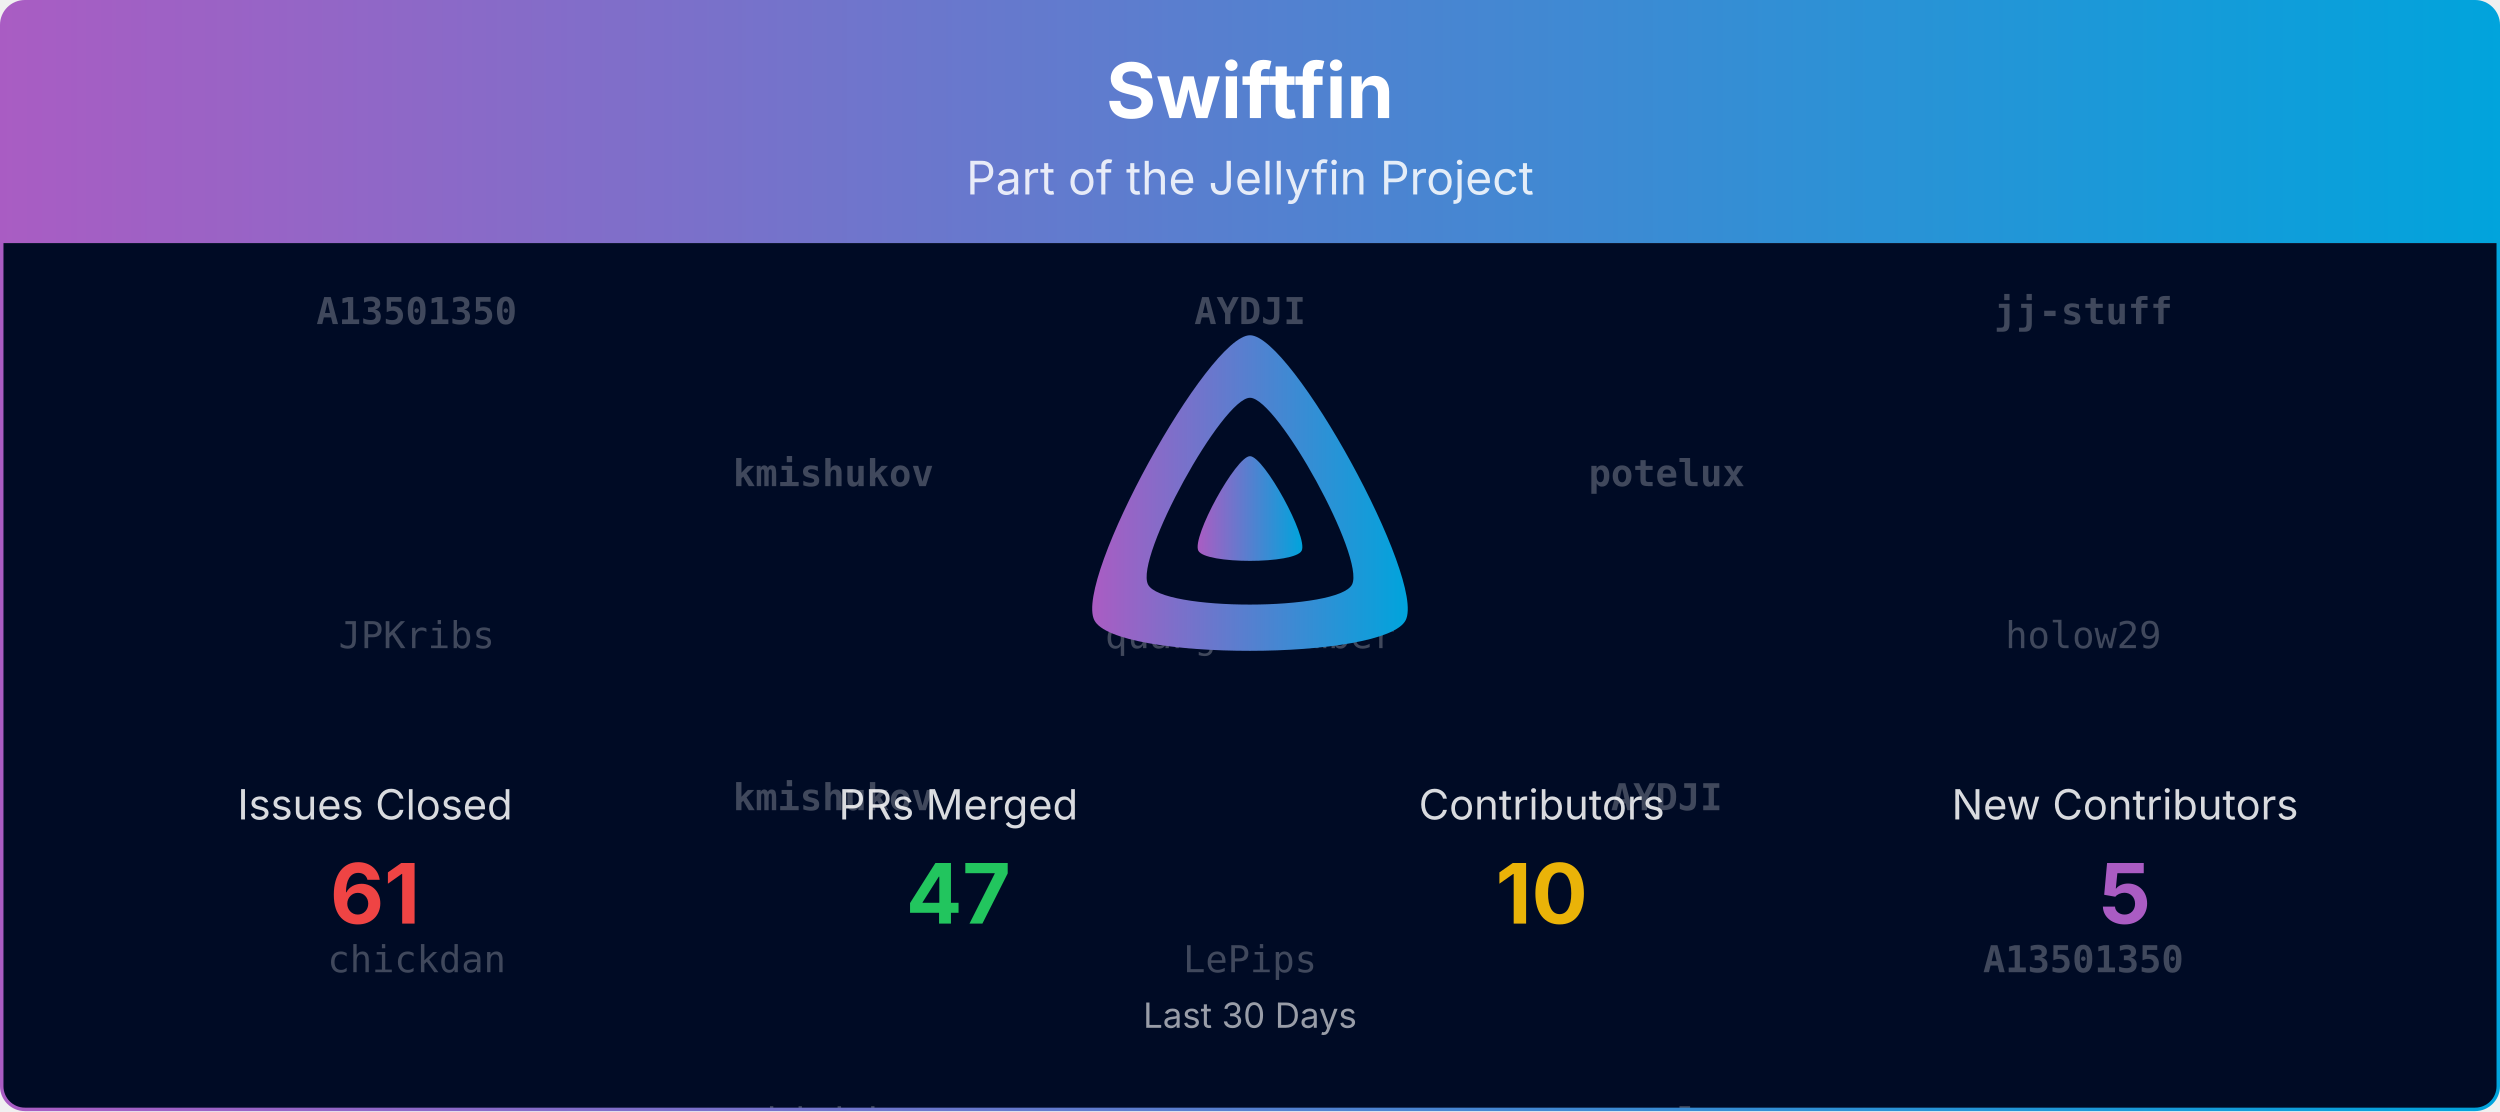
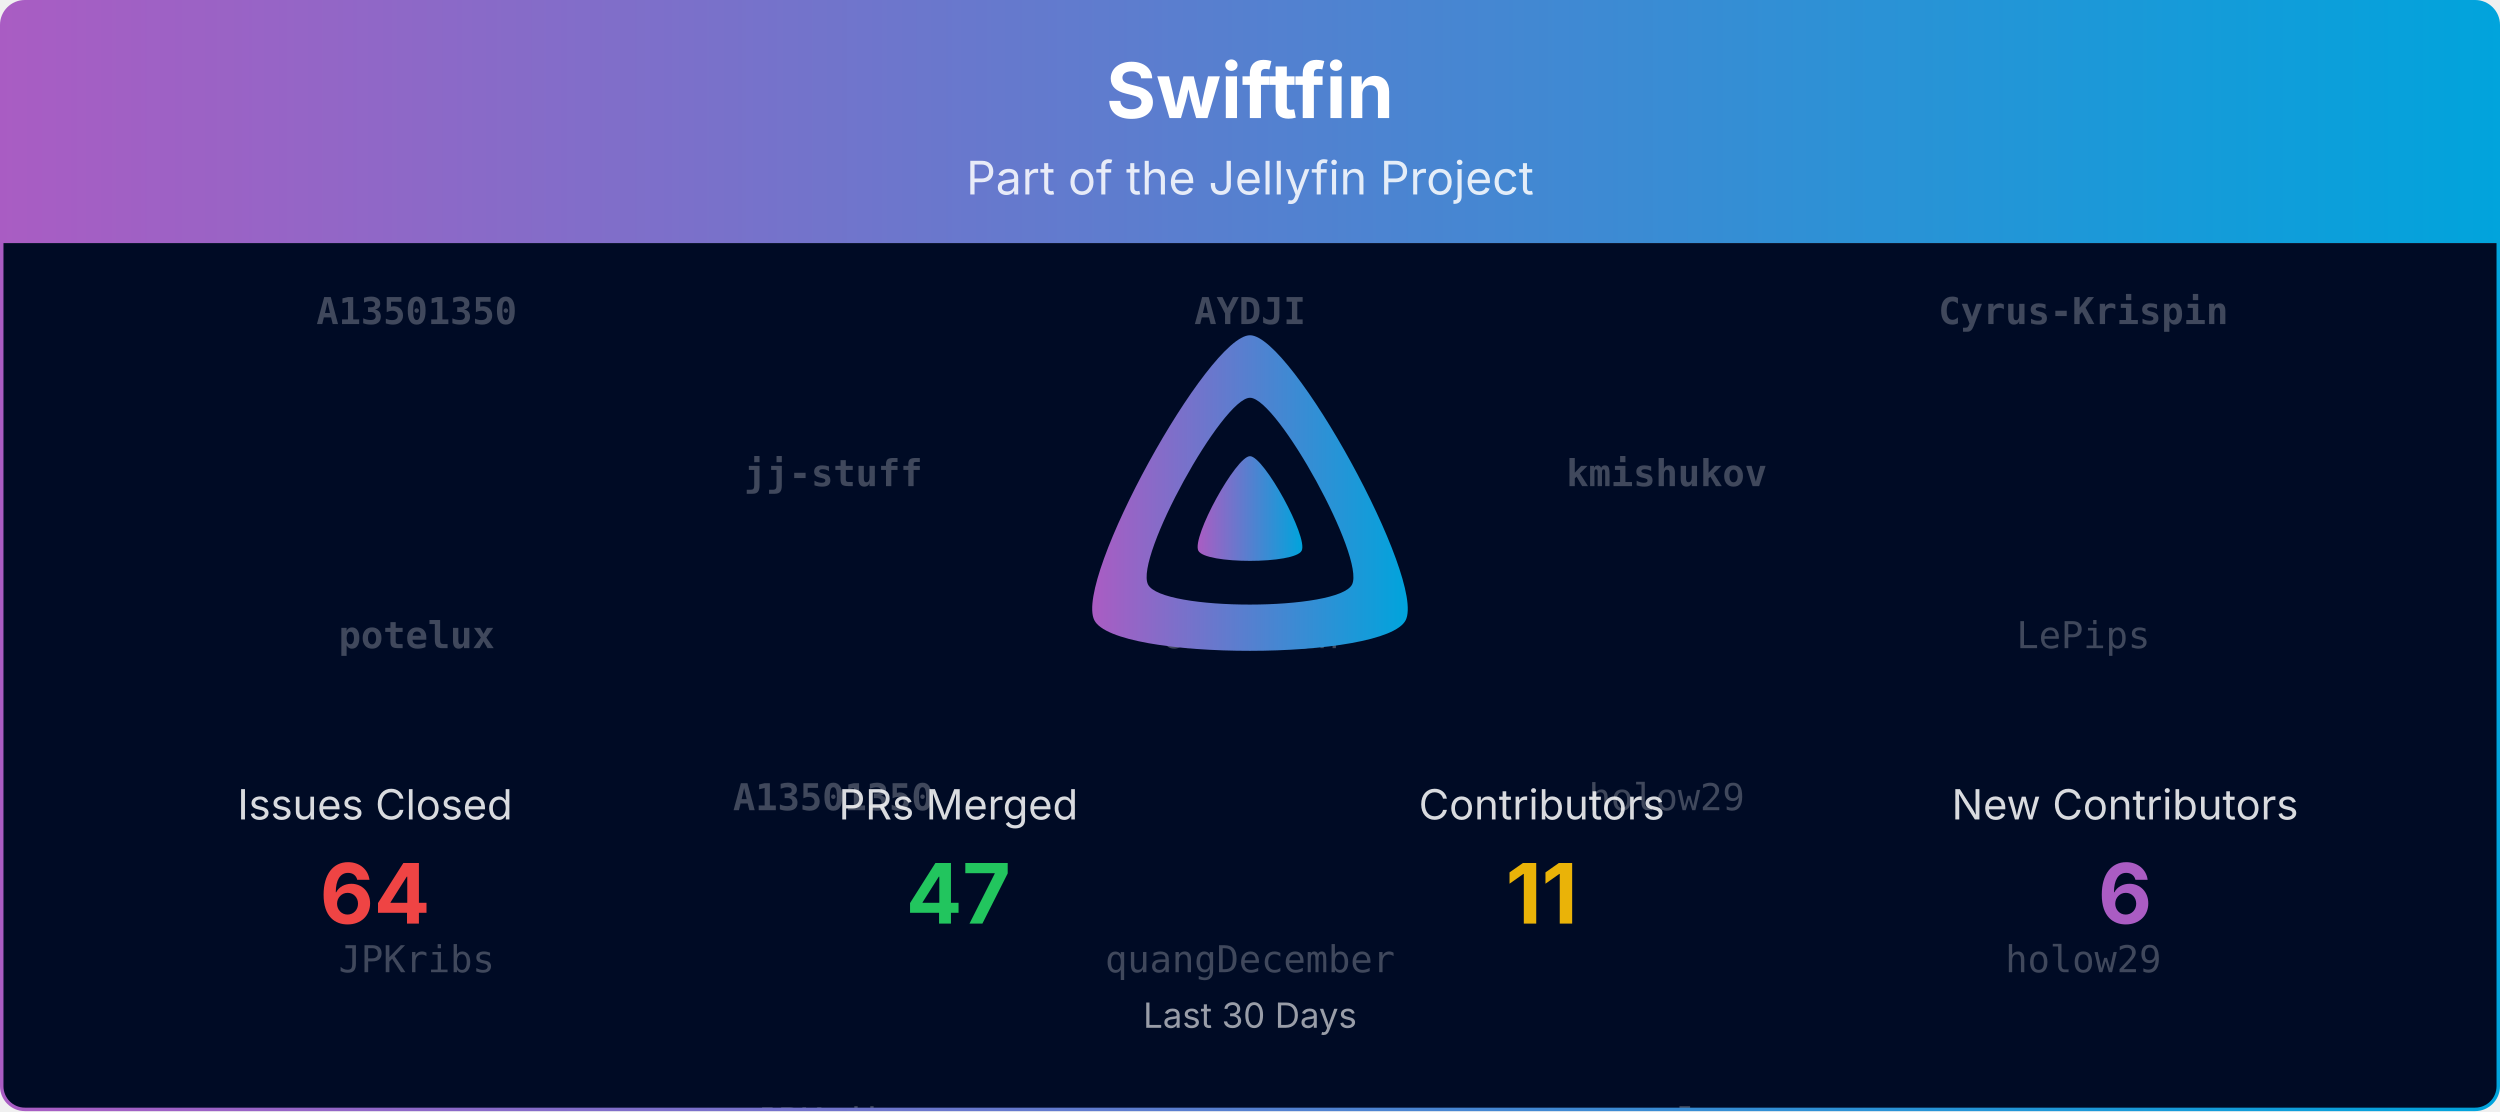
<svg xmlns="http://www.w3.org/2000/svg" viewBox="0 0 1080 480" width="100%" role="img" aria-label="Swiftfin">
  <defs>
    <linearGradient id="banner-swiftfin-grad" x1="0" y1="0" x2="1" y2="0">
      <stop offset="0%" stop-color="#AA5CC3" />
      <stop offset="100%" stop-color="#00A4DC" />
    </linearGradient>
    <clipPath id="banner-swiftfin-grad-clip">
      <rect x="0.75" y="0.75" width="1078.5" height="478.5" rx="10" ry="10" />
    </clipPath>
  </defs>
  <defs>
    <clipPath id="banner-swiftfin-grad-rain-clip">
      <rect x="0.75" y="105" width="1078.5" height="374.25" />
    </clipPath>
  </defs>
  <g clip-path="url(#banner-swiftfin-grad-clip)">
    <path d="M0.75,10.75 A10.0,10.0 0 0 1 10.75,0.75 L1069.25,0.75 A10.0,10.0 0 0 1 1079.25,10.75 L1079.25,105.00 L0.75,105.00 Z" fill="url(#banner-swiftfin-grad)" />
    <text x="540.0" y="51" text-anchor="middle" font-size="33" font-weight="700" font-family="Plus Jakarta Sans, system-ui, -apple-system, Segoe UI, sans-serif" fill="#ffffff">Swiftfin</text>
    <text x="540.0" y="84" text-anchor="middle" font-size="20" font-family="Plus Jakarta Sans, system-ui, -apple-system, Segoe UI, sans-serif" fill="#ffffff" opacity="0.85">Part of the Jellyfin Project</text>
    <rect x="0.75" y="105" width="1078.5" height="374.25" fill="#000b25" />
    <g opacity="0.25" clip-path="url(#banner-swiftfin-grad-rain-clip)" font-family="ui-monospace, SFMono-Regular, Menlo, Consolas, monospace" font-size="16" fill="#ffffff" text-anchor="middle">
      <g transform="translate(180.00,105)">
        <g>
          <animateTransform attributeName="transform" type="translate" values="0,-420;0,0" dur="10.00s" begin="-0.00s" repeatCount="indefinite" />
          <text y="35.0" font-weight="700">A13501350</text>
-           <text y="175.0">JPKribs</text>
-           <text y="315.0">chickdan</text>
+           <text y="175.0" font-weight="700">potelux</text>
+           <text y="315.0">JPKribs</text>
          <text y="455.0" font-weight="700">A13501350</text>
-           <text y="595.0">JPKribs</text>
-           <text y="735.0">chickdan</text>
+           <text y="595.0" font-weight="700">potelux</text>
+           <text y="735.0">JPKribs</text>
        </g>
      </g>
      <g transform="translate(540.00,105)">
        <g>
          <animateTransform attributeName="transform" type="translate" values="0,-420;0,0" dur="10.00s" begin="-1.91s" repeatCount="indefinite" />
          <text y="35.0" font-weight="700">AYDJI</text>
-           <text y="175.0">quangDecember</text>
-           <text y="315.0">LePips</text>
+           <text y="175.0">chickdan</text>
+           <text y="315.0">quangDecember</text>
          <text y="455.0" font-weight="700">AYDJI</text>
-           <text y="595.0">quangDecember</text>
-           <text y="735.0">LePips</text>
+           <text y="595.0">chickdan</text>
+           <text y="735.0">quangDecember</text>
        </g>
      </g>
      <g transform="translate(900.00,105)">
        <g>
          <animateTransform attributeName="transform" type="translate" values="0,-420;0,0" dur="10.00s" begin="-3.82s" repeatCount="indefinite" />
-           <text y="35.0" font-weight="700">jj-stuff</text>
-           <text y="175.0">holow29</text>
-           <text y="315.0" font-weight="700">A13501350</text>
-           <text y="455.0" font-weight="700">jj-stuff</text>
-           <text y="595.0">holow29</text>
-           <text y="735.0" font-weight="700">A13501350</text>
+           <text y="35.0" font-weight="700">Cyrus-Krispin</text>
+           <text y="175.0">LePips</text>
+           <text y="315.0">holow29</text>
+           <text y="455.0" font-weight="700">Cyrus-Krispin</text>
+           <text y="595.0">LePips</text>
+           <text y="735.0">holow29</text>
        </g>
      </g>
      <g transform="translate(360.00,105)">
        <g>
          <animateTransform attributeName="transform" type="translate" values="0,-420;0,0" dur="10.00s" begin="-5.73s" repeatCount="indefinite" />
-           <text y="105.0" font-weight="700">kmishukov</text>
-           <text y="245.0" font-weight="700">kmishukov</text>
-           <text y="385.0">chickdan</text>
-           <text y="525.0" font-weight="700">kmishukov</text>
-           <text y="665.0" font-weight="700">kmishukov</text>
-           <text y="805.0">chickdan</text>
+           <text y="105.0" font-weight="700">jj-stuff</text>
+           <text y="245.0" font-weight="700">A13501350</text>
+           <text y="385.0">JPKribs</text>
+           <text y="525.0" font-weight="700">jj-stuff</text>
+           <text y="665.0" font-weight="700">A13501350</text>
+           <text y="805.0">JPKribs</text>
        </g>
      </g>
      <g transform="translate(720.00,105)">
        <g>
          <animateTransform attributeName="transform" type="translate" values="0,-420;0,0" dur="10.00s" begin="-7.64s" repeatCount="indefinite" />
-           <text y="105.0" font-weight="700">potelux</text>
-           <text y="245.0" font-weight="700">AYDJI</text>
+           <text y="105.0" font-weight="700">kmishukov</text>
+           <text y="245.0">holow29</text>
          <text y="385.0" font-weight="700">potelux</text>
-           <text y="525.0" font-weight="700">potelux</text>
-           <text y="665.0" font-weight="700">AYDJI</text>
+           <text y="525.0" font-weight="700">kmishukov</text>
+           <text y="665.0">holow29</text>
          <text y="805.0" font-weight="700">potelux</text>
        </g>
      </g>
    </g>
    <g transform="translate(465.00,138.00) scale(0.29297)">
      <path fill="url(#banner-swiftfin-grad)" fill-rule="evenodd" d="M256,23.3c-61.6,0-259.8,359.4-229.6,420.1s429.3,60,459.2,0S317.6,23.3,256,23.3zM406.5,390.8c-19.6,39.3-281.1,39.8-300.9,0s110.1-275.3,150.4-275.3S426.1,351.4,406.5,390.8z" />
      <path fill="url(#banner-swiftfin-grad)" d="M256,201.6c-20.4,0-86.2,119.3-76.2,139.4s142.5,19.9,152.4,0S276.5,201.6,256,201.6z" />
    </g>
    <text x="162.0" y="354.0" text-anchor="middle" font-size="18" font-family="Plus Jakarta Sans, system-ui, -apple-system, Segoe UI, sans-serif" fill="#ffffff" opacity="0.85">Issues Closed</text>
-     <text x="162.0" y="399.0" text-anchor="middle" font-size="36" font-weight="700" font-family="Plus Jakarta Sans, system-ui, -apple-system, Segoe UI, sans-serif" fill="#ef4444">61</text>
+     <text x="162.0" y="399.0" text-anchor="middle" font-size="36" font-weight="700" font-family="Plus Jakarta Sans, system-ui, -apple-system, Segoe UI, sans-serif" fill="#ef4444">64</text>
    <text x="414.0" y="354.0" text-anchor="middle" font-size="18" font-family="Plus Jakarta Sans, system-ui, -apple-system, Segoe UI, sans-serif" fill="#ffffff" opacity="0.85">PRs Merged</text>
    <text x="414.0" y="399.0" text-anchor="middle" font-size="36" font-weight="700" font-family="Plus Jakarta Sans, system-ui, -apple-system, Segoe UI, sans-serif" fill="#22c55e">47</text>
    <text x="666.0" y="354.0" text-anchor="middle" font-size="18" font-family="Plus Jakarta Sans, system-ui, -apple-system, Segoe UI, sans-serif" fill="#ffffff" opacity="0.85">Contributors</text>
-     <text x="666.0" y="399.0" text-anchor="middle" font-size="36" font-weight="700" font-family="Plus Jakarta Sans, system-ui, -apple-system, Segoe UI, sans-serif" fill="#eab308">10</text>
+     <text x="666.0" y="399.0" text-anchor="middle" font-size="36" font-weight="700" font-family="Plus Jakarta Sans, system-ui, -apple-system, Segoe UI, sans-serif" fill="#eab308">11</text>
    <text x="918.0" y="354.0" text-anchor="middle" font-size="18" font-family="Plus Jakarta Sans, system-ui, -apple-system, Segoe UI, sans-serif" fill="#ffffff" opacity="0.85">New Contributors</text>
-     <text x="918.0" y="399.0" text-anchor="middle" font-size="36" font-weight="700" font-family="Plus Jakarta Sans, system-ui, -apple-system, Segoe UI, sans-serif" fill="#AA5CC3">5</text>
+     <text x="918.0" y="399.0" text-anchor="middle" font-size="36" font-weight="700" font-family="Plus Jakarta Sans, system-ui, -apple-system, Segoe UI, sans-serif" fill="#AA5CC3">6</text>
    <text x="540.0" y="444.0" text-anchor="middle" font-size="15" font-family="Plus Jakarta Sans, system-ui, -apple-system, Segoe UI, sans-serif" fill="#ffffff" opacity="0.6">Last 30 Days</text>
  </g>
  <rect x="0.75" y="0.75" width="1078.5" height="478.5" rx="10" ry="10" fill="none" stroke="url(#banner-swiftfin-grad)" stroke-width="1.5" />
</svg>
